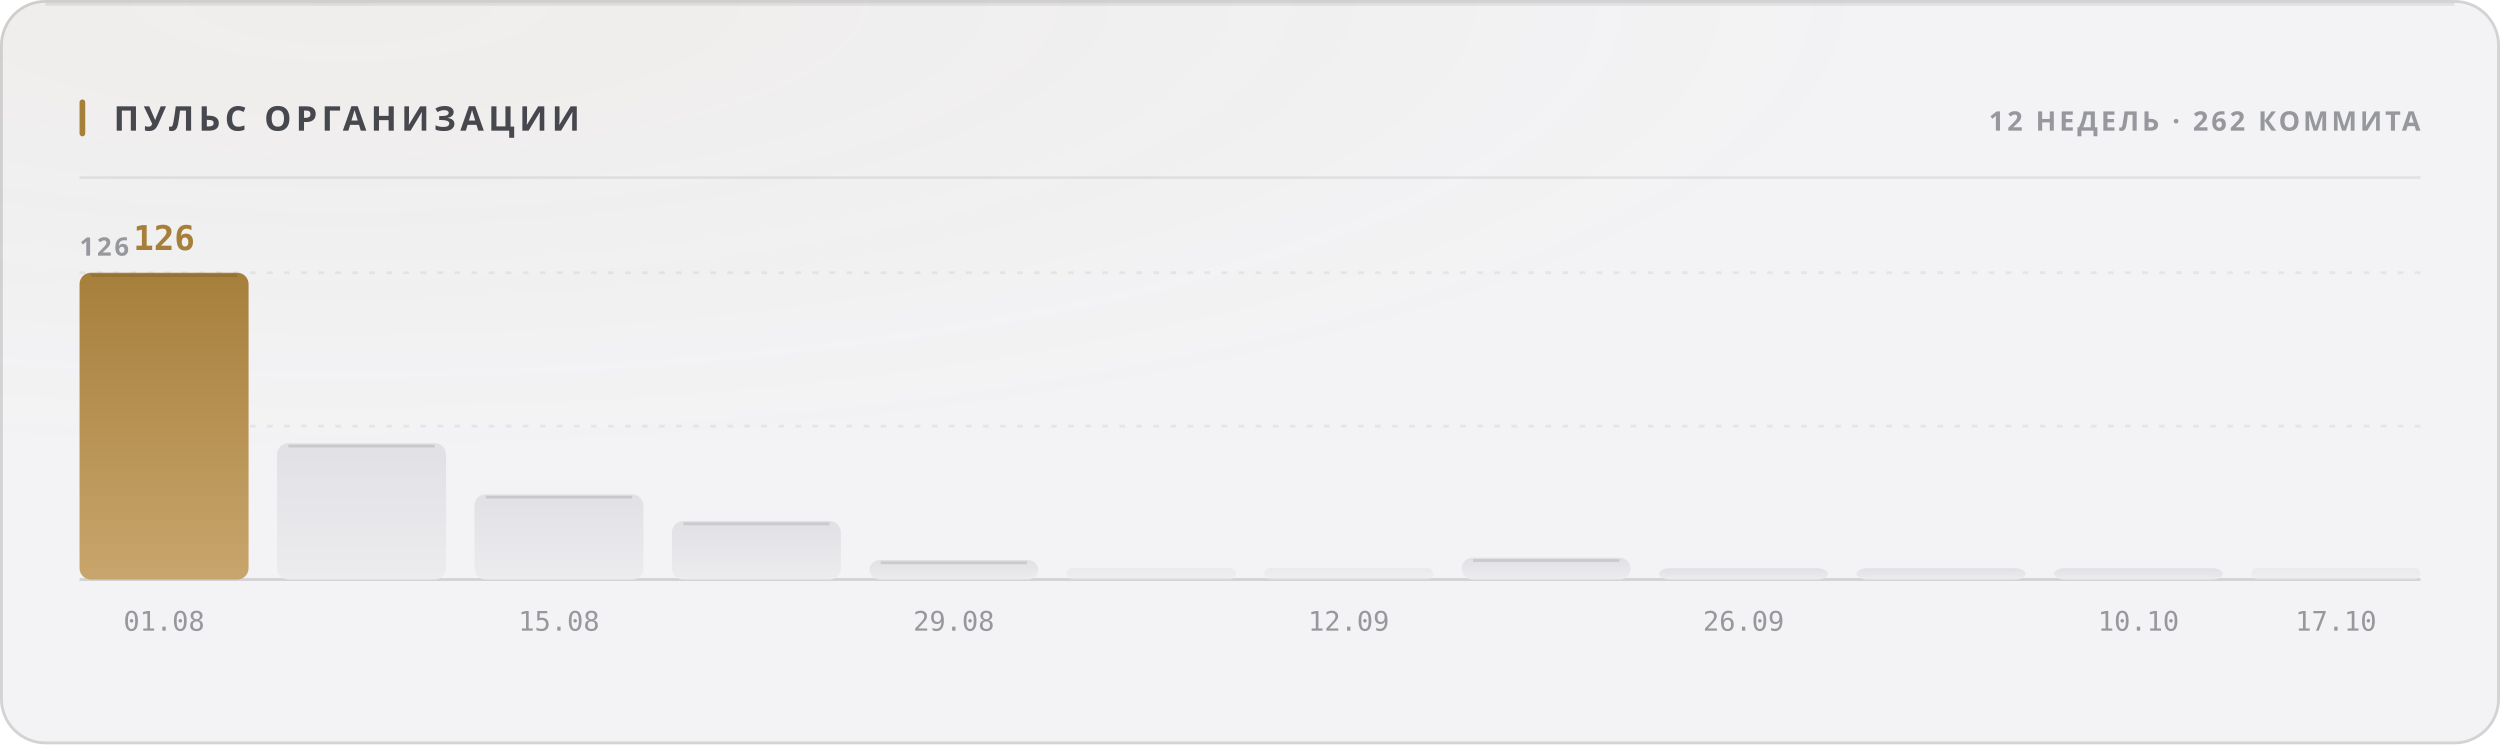
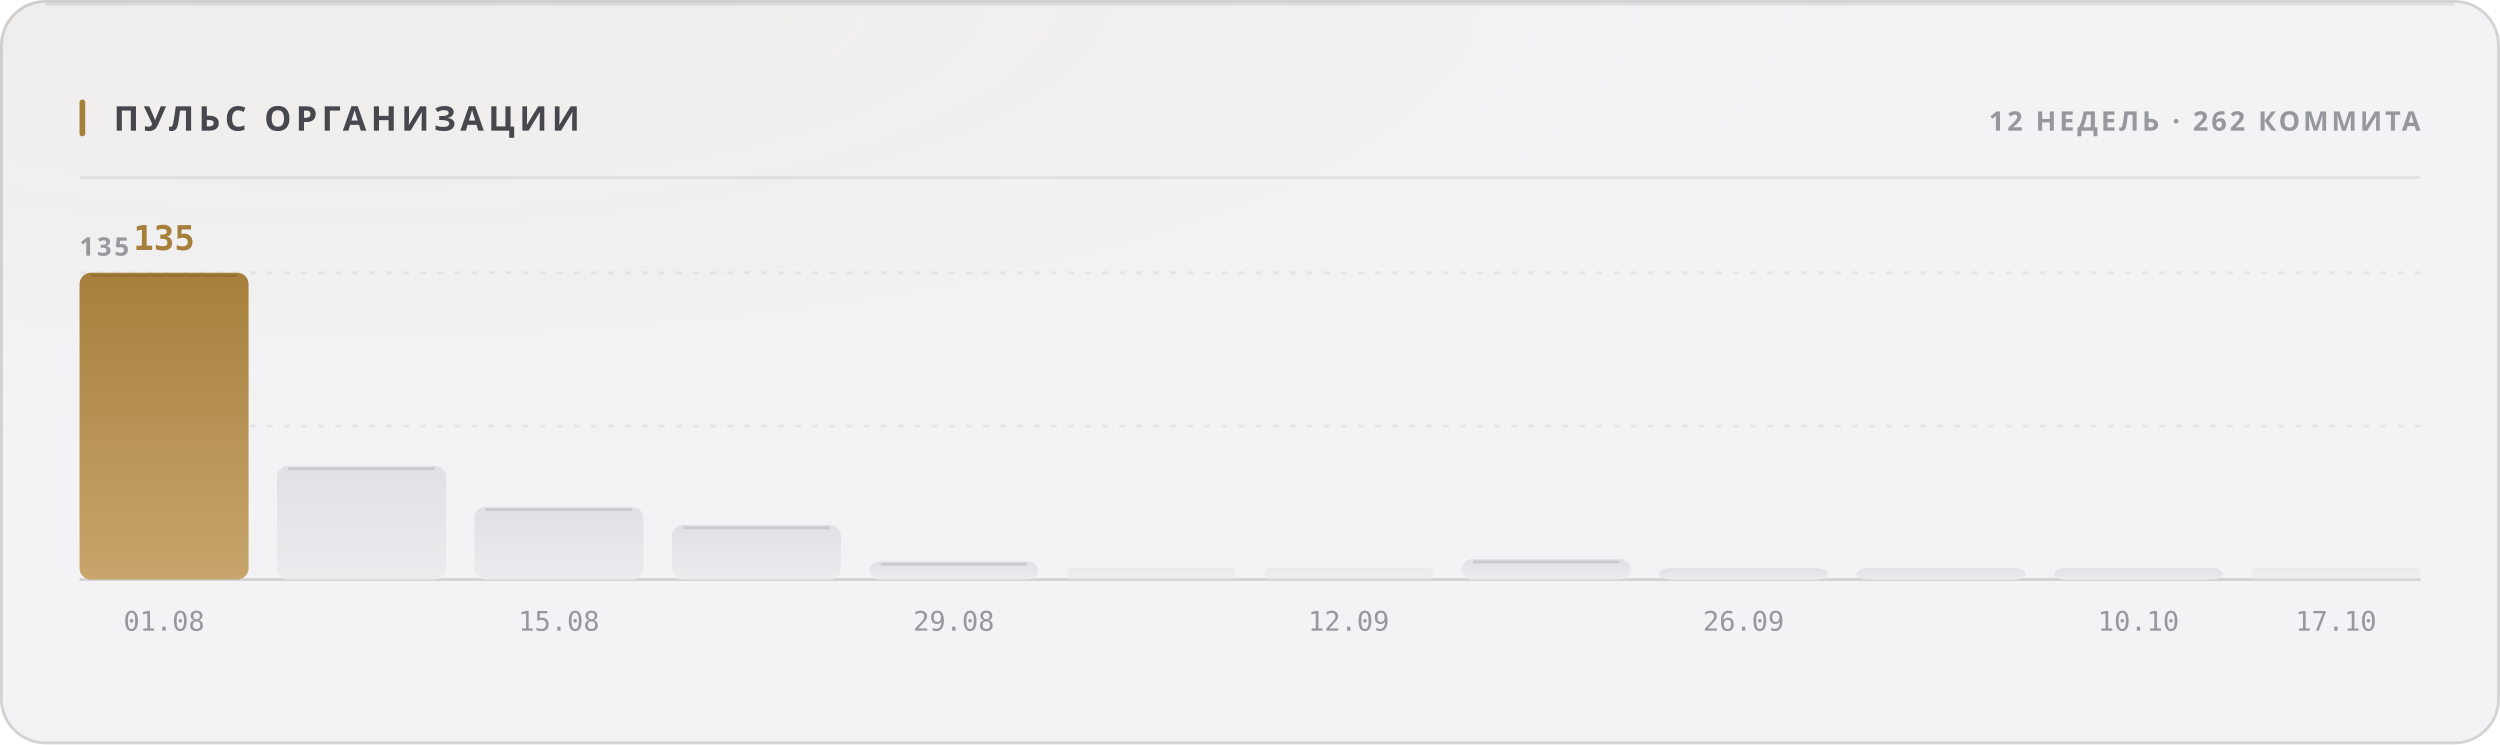
<svg xmlns="http://www.w3.org/2000/svg" width="880" height="262" viewBox="0 0 880 262" role="img">
  <style>
  text { font-family: -apple-system, BlinkMacSystemFont, 'Segoe UI', 'Noto Sans', Helvetica, Arial, sans-serif; }
  .mono { font-family: ui-monospace, 'SF Mono', 'Cascadia Mono', 'DejaVu Sans Mono', Menlo, Consolas, monospace; font-variant-numeric: tabular-nums; }
  .caps { letter-spacing: .1em; text-transform: uppercase; }

  @keyframes sheen  { from { transform: translateX(-120%); } to { transform: translateX(260%); } }
  @keyframes rise   { from { opacity: 0; transform: translateY(6px); } to { opacity: 1; transform: none; } }
  @keyframes slide  { from { opacity: 0; transform: translateX(-8px); } to { opacity: 1; transform: none; } }
  @keyframes grow   { from { transform: scaleY(0); } to { transform: scaleY(1); } }
  @keyframes widen  { from { transform: scaleX(0); } to { transform: scaleX(1); } }
  @keyframes draw   { from { stroke-dashoffset: 200; } to { stroke-dashoffset: 0; } }

  .sheen { animation: sheen 5.5s cubic-bezier(.45,0,.2,1) infinite; }
  .rise  { animation: rise .5s cubic-bezier(.16,1,.3,1) both; }
  .slide { animation: slide .42s cubic-bezier(.16,1,.3,1) both; }
  .bar   { transform-box: fill-box; transform-origin: 50% 100%;
           animation: grow .62s cubic-bezier(.16,1,.3,1) both; }
  .fill  { transform-box: fill-box; transform-origin: 0% 50%;
           animation: widen .8s cubic-bezier(.16,1,.3,1) both; }
  /* The hidden start state lives in the keyframes, never in the static rule.
     A renderer that ignores CSS animations then falls back to the FINISHED
     state — a drawn line, visible text — instead of an empty panel. */
  .spark { stroke-dasharray: 200;
           animation: draw 1.1s cubic-bezier(.16,1,.3,1) both; }

  @media (prefers-reduced-motion: reduce) {
    .sheen { animation: none; opacity: 0; }
    .rise, .slide, .bar, .fill, .spark { animation: none; opacity: 1; transform: none;
                                         stroke-dashoffset: 0; }
  }</style>
  <defs>
    <filter id="grain1" x="0" y="0" width="100%" height="100%">
      <feTurbulence type="fractalNoise" baseFrequency="0.82" numOctaves="3" stitchTiles="stitch" />
      <feColorMatrix type="saturate" values="0" />
    </filter>
    <radialGradient id="wash2" cx="14%" cy="0%" r="62%">
      <stop offset="0%" stop-color="#a67f3b" stop-opacity="0.05" />
      <stop offset="100%" stop-color="#a67f3b" stop-opacity="0" />
    </radialGradient>
    <linearGradient id="barfill3" x1="0" y1="0" x2="0" y2="1">
      <stop offset="0%" stop-color="#a67f3b" />
      <stop offset="100%" stop-color="#c8a56c" />
    </linearGradient>
    <linearGradient id="barfill4" x1="0" y1="0" x2="0" y2="1">
      <stop offset="0%" stop-color="#e1e1e5" />
      <stop offset="100%" stop-color="#ececef" />
    </linearGradient>
    <linearGradient id="barfill5" x1="0" y1="0" x2="0" y2="1">
      <stop offset="0%" stop-color="#e1e1e5" />
      <stop offset="100%" stop-color="#ececef" />
    </linearGradient>
    <linearGradient id="barfill6" x1="0" y1="0" x2="0" y2="1">
      <stop offset="0%" stop-color="#e1e1e5" />
      <stop offset="100%" stop-color="#ececef" />
    </linearGradient>
    <linearGradient id="barfill7" x1="0" y1="0" x2="0" y2="1">
      <stop offset="0%" stop-color="#e1e1e5" />
      <stop offset="100%" stop-color="#ececef" />
    </linearGradient>
    <linearGradient id="barfill8" x1="0" y1="0" x2="0" y2="1">
      <stop offset="0%" stop-color="#e1e1e5" />
      <stop offset="100%" stop-color="#ececef" />
    </linearGradient>
    <linearGradient id="barfill9" x1="0" y1="0" x2="0" y2="1">
      <stop offset="0%" stop-color="#e1e1e5" />
      <stop offset="100%" stop-color="#ececef" />
    </linearGradient>
    <linearGradient id="barfill10" x1="0" y1="0" x2="0" y2="1">
      <stop offset="0%" stop-color="#e1e1e5" />
      <stop offset="100%" stop-color="#ececef" />
    </linearGradient>
    <linearGradient id="barfill11" x1="0" y1="0" x2="0" y2="1">
      <stop offset="0%" stop-color="#e1e1e5" />
      <stop offset="100%" stop-color="#ececef" />
    </linearGradient>
    <linearGradient id="barfill12" x1="0" y1="0" x2="0" y2="1">
      <stop offset="0%" stop-color="#e1e1e5" />
      <stop offset="100%" stop-color="#ececef" />
    </linearGradient>
    <linearGradient id="barfill13" x1="0" y1="0" x2="0" y2="1">
      <stop offset="0%" stop-color="#e1e1e5" />
      <stop offset="100%" stop-color="#ececef" />
    </linearGradient>
    <linearGradient id="barfill14" x1="0" y1="0" x2="0" y2="1">
      <stop offset="0%" stop-color="#e1e1e5" />
      <stop offset="100%" stop-color="#ececef" />
    </linearGradient>
  </defs>
  <rect width="880" height="262" rx="16" fill="#f3f3f5" />
  <rect width="880" height="262" rx="16" fill="url(#wash2)" />
  <rect width="880" height="262" rx="16" filter="url(#grain1)" opacity="0.035" style="mix-blend-mode:overlay" />
  <rect x=".5" y=".5" width="879" height="261" rx="15.5" fill="none" stroke="rgba(10,10,12,0.14)" />
  <path d="M16 1.5 H864" stroke="rgba(10,10,12,0.08)" stroke-width="1" fill="none" />
  <rect x="28" y="35" width="2" height="13" rx="1" fill="#a67f3b" />
  <text x="40" y="46" font-size="12" font-weight="700" fill="#47474e" letter-spacing="0.13em">ПУЛЬС ОРГАНИЗАЦИИ</text>
  <text x="852" y="46" font-size="9.5" font-weight="600" fill="#97989e" text-anchor="end" letter-spacing="0.11em">12 НЕДЕЛЬ · 262 КОММИТА</text>
  <path d="M28 62.5 H852" stroke="rgba(10,10,12,0.07)" stroke-width="1" />
  <path d="M28 150.0 H852" stroke="rgba(10,10,12,0.06)" stroke-width="1" stroke-dasharray="2 4" />
  <path d="M28 96.0 H852" stroke="rgba(10,10,12,0.06)" stroke-width="1" stroke-dasharray="2 4" />
  <path d="M28 204 H852" stroke="rgba(10,10,12,0.14)" stroke-width="1" />
-   <text x="28" y="90" font-size="9" font-weight="600" fill="#97989e" letter-spacing="0.11em">126</text>
+   <text x="28" y="90" font-size="9" font-weight="600" fill="#97989e" letter-spacing="0.11em">135</text>
  <rect class="bar" x="28.0" y="96.0" width="59.5" height="108.0" rx="4" fill="url(#barfill3)" opacity="1" style="animation-delay:0s" />
  <path d="M32.0 97.0 H83.5" stroke="rgba(10,10,12,0.11)" stroke-width="1" />
-   <text x="57.75" y="88" font-size="12" font-weight="700" fill="#a67f3b" text-anchor="middle" class="mono rise" opacity="1">126</text>
+   <text x="57.75" y="88" font-size="12" font-weight="700" fill="#a67f3b" text-anchor="middle" class="mono rise" opacity="1">135</text>
  <text x="57.75" y="222" font-size="9.5" font-weight="400" fill="#97989e" text-anchor="middle" class="mono">01.08</text>
-   <rect class="bar" x="97.5" y="156.0" width="59.5" height="48.0" rx="4" fill="url(#barfill4)" opacity="1" style="animation-delay:0.038s" />
-   <path d="M101.5 157.0 H153.0" stroke="rgba(10,10,12,0.11)" stroke-width="1" />
-   <rect class="bar" x="167.0" y="174.0" width="59.5" height="30.0" rx="4" fill="url(#barfill5)" opacity="1" style="animation-delay:0.076s" />
-   <path d="M171.0 175.0 H222.5" stroke="rgba(10,10,12,0.11)" stroke-width="1" />
+   <rect class="bar" x="97.5" y="164.0" width="59.5" height="40.0" rx="4" fill="url(#barfill4)" opacity="1" style="animation-delay:0.038s" />
+   <path d="M101.5 165.0 H153.0" stroke="rgba(10,10,12,0.11)" stroke-width="1" />
+   <rect class="bar" x="167.0" y="178.4" width="59.5" height="25.6" rx="4" fill="url(#barfill5)" opacity="1" style="animation-delay:0.076s" />
+   <path d="M171.0 179.4 H222.5" stroke="rgba(10,10,12,0.11)" stroke-width="1" />
  <text x="196.75" y="222" font-size="9.5" font-weight="400" fill="#97989e" text-anchor="middle" class="mono">15.08</text>
-   <rect class="bar" x="236.5" y="183.4" width="59.5" height="20.6" rx="4" fill="url(#barfill6)" opacity="1" style="animation-delay:0.114s" />
-   <path d="M240.5 184.4 H292.0" stroke="rgba(10,10,12,0.11)" stroke-width="1" />
-   <rect class="bar" x="306.0" y="197.1" width="59.5" height="6.9" rx="4" fill="url(#barfill7)" opacity="1" style="animation-delay:0.152s" />
-   <path d="M310.0 198.1 H361.5" stroke="rgba(10,10,12,0.11)" stroke-width="1" />
+   <rect class="bar" x="236.5" y="184.8" width="59.5" height="19.2" rx="4" fill="url(#barfill6)" opacity="1" style="animation-delay:0.114s" />
+   <path d="M240.5 185.8 H292.0" stroke="rgba(10,10,12,0.11)" stroke-width="1" />
+   <rect class="bar" x="306.0" y="197.6" width="59.5" height="6.4" rx="4" fill="url(#barfill7)" opacity="1" style="animation-delay:0.152s" />
+   <path d="M310.0 198.6 H361.5" stroke="rgba(10,10,12,0.11)" stroke-width="1" />
  <text x="335.75" y="222" font-size="9.5" font-weight="400" fill="#97989e" text-anchor="middle" class="mono">29.08</text>
  <rect class="bar" x="375.5" y="200.0" width="59.5" height="4.0" rx="2" fill="url(#barfill8)" opacity="0.55" style="animation-delay:0.19s" />
  <rect class="bar" x="445.0" y="200.0" width="59.5" height="4.0" rx="2" fill="url(#barfill9)" opacity="0.55" style="animation-delay:0.228s" />
  <text x="474.75" y="222" font-size="9.5" font-weight="400" fill="#97989e" text-anchor="middle" class="mono">12.09</text>
-   <rect class="bar" x="514.5" y="196.3" width="59.5" height="7.7" rx="4" fill="url(#barfill10)" opacity="1" style="animation-delay:0.266s" />
-   <path d="M518.5 197.3 H570.0" stroke="rgba(10,10,12,0.11)" stroke-width="1" />
+   <rect class="bar" x="514.5" y="196.8" width="59.5" height="7.2" rx="4" fill="url(#barfill10)" opacity="1" style="animation-delay:0.266s" />
+   <path d="M518.5 197.8 H570.0" stroke="rgba(10,10,12,0.11)" stroke-width="1" />
  <rect class="bar" x="584.0" y="200.0" width="59.5" height="4.0" rx="4" fill="url(#barfill11)" opacity="1" style="animation-delay:0.304s" />
  <text x="613.75" y="222" font-size="9.5" font-weight="400" fill="#97989e" text-anchor="middle" class="mono">26.09</text>
  <rect class="bar" x="653.5" y="200.0" width="59.5" height="4.0" rx="4" fill="url(#barfill12)" opacity="1" style="animation-delay:0.342s" />
  <rect class="bar" x="723.0" y="200.0" width="59.5" height="4.0" rx="4" fill="url(#barfill13)" opacity="1" style="animation-delay:0.38s" />
  <text x="752.75" y="222" font-size="9.5" font-weight="400" fill="#97989e" text-anchor="middle" class="mono">10.10</text>
  <rect class="bar" x="792.5" y="200.0" width="59.5" height="4.0" rx="2" fill="url(#barfill14)" opacity="0.55" style="animation-delay:0.418s" />
  <text x="822.25" y="222" font-size="9.5" font-weight="400" fill="#97989e" text-anchor="middle" class="mono">17.10</text>
</svg>
